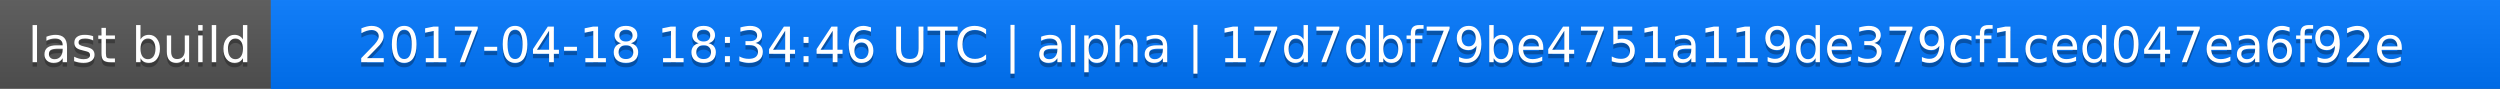
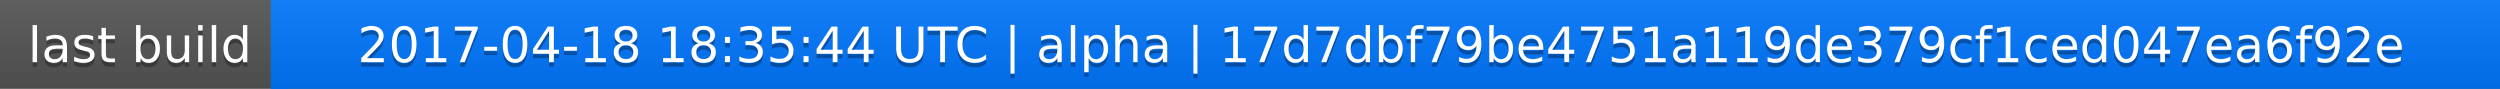
<svg xmlns="http://www.w3.org/2000/svg" width="563" height="20">
  <linearGradient id="a" x2="0" y2="100%">
    <stop offset="0" stop-color="#bbb" stop-opacity=".1" />
    <stop offset="1" stop-opacity=".1" />
  </linearGradient>
  <rect rx="0" width="563" height="20" fill="#555" />
  <rect rx="0" x="61" width="502" height="20" fill="#07f" />
  <path fill="#07f" d="M61 0h4v20h-4z" />
  <rect rx="0" width="563" height="20" fill="url(#a)" />
  <g fill="#fff" text-anchor="middle" font-family="DejaVu Sans,Verdana,Geneva,sans-serif" font-size="11">
    <text x="31.5" y="15" fill="#010101" fill-opacity=".3">last build</text>
    <text x="31.5" y="14">last build</text>
-     <text x="311" y="15" fill="#010101" fill-opacity=".3">2017-04-18 18:34:46 UTC | alpha | 17d7dbf79be4751a119de379cf1ced047ea6f92e</text>
-     <text x="311" y="14">2017-04-18 18:34:46 UTC | alpha | 17d7dbf79be4751a119de379cf1ced047ea6f92e</text>
+     <text x="311" y="15" fill="#010101" fill-opacity=".3">2017-04-18 18:35:44 UTC | alpha | 17d7dbf79be4751a119de379cf1ced047ea6f92e</text>
+     <text x="311" y="14">2017-04-18 18:35:44 UTC | alpha | 17d7dbf79be4751a119de379cf1ced047ea6f92e</text>
  </g>
</svg>
